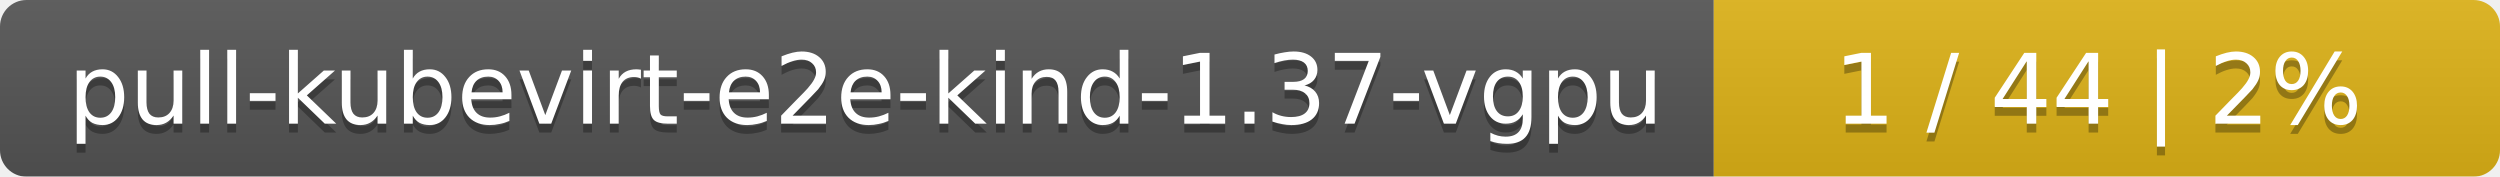
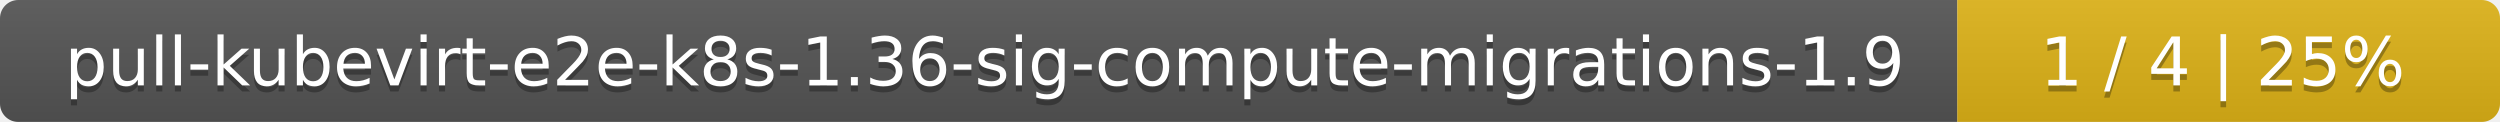
- <svg xmlns="http://www.w3.org/2000/svg" width="283" height="20">
+ <svg xmlns="http://www.w3.org/2000/svg" width="410" height="20">
  <linearGradient id="smooth" x2="0" y2="100%">
    <stop offset="0" stop-color="#bbb" stop-opacity=".1" />
    <stop offset="1" stop-opacity=".1" />
  </linearGradient>
  <mask id="round">
-     <rect width="283" height="20" rx="3" fill="#fff" />
+     <rect width="410" height="20" rx="3" fill="#fff" />
  </mask>
  <g mask="url(#round)">
-     <rect width="194" height="20" fill="#555" />
-     <rect x="194" width="89" height="20" fill="#dfb317" />
-     <rect width="283" height="20" fill="url(#smooth)" />
+     <rect width="321" height="20" fill="#555" />
+     <rect x="321" width="89" height="20" fill="#dfb317" />
+     <rect width="410" height="20" fill="url(#smooth)" />
  </g>
  <g fill="#fff" text-anchor="middle" font-family="DejaVu Sans,Verdana,Geneva,sans-serif" font-size="11">
-     <text x="98" y="15" fill="#010101" fill-opacity=".3">pull-kubevirt-e2e-kind-1.37-vgpu</text>
-     <text x="98" y="14">pull-kubevirt-e2e-kind-1.37-vgpu</text>
-     <text x="237.5" y="15" fill="#010101" fill-opacity=".3">1 / 44    |    2%</text>
-     <text x="237.5" y="14">1 / 44    |    2%</text>
+     <text x="161.5" y="15" fill="#010101" fill-opacity=".3">pull-kubevirt-e2e-k8s-1.36-sig-compute-migrations-1.9</text>
+     <text x="161.5" y="14">pull-kubevirt-e2e-k8s-1.36-sig-compute-migrations-1.9</text>
+     <text x="364.5" y="15" fill="#010101" fill-opacity=".3">1 / 4    |    25%</text>
+     <text x="364.5" y="14">1 / 4    |    25%</text>
  </g>
</svg>
